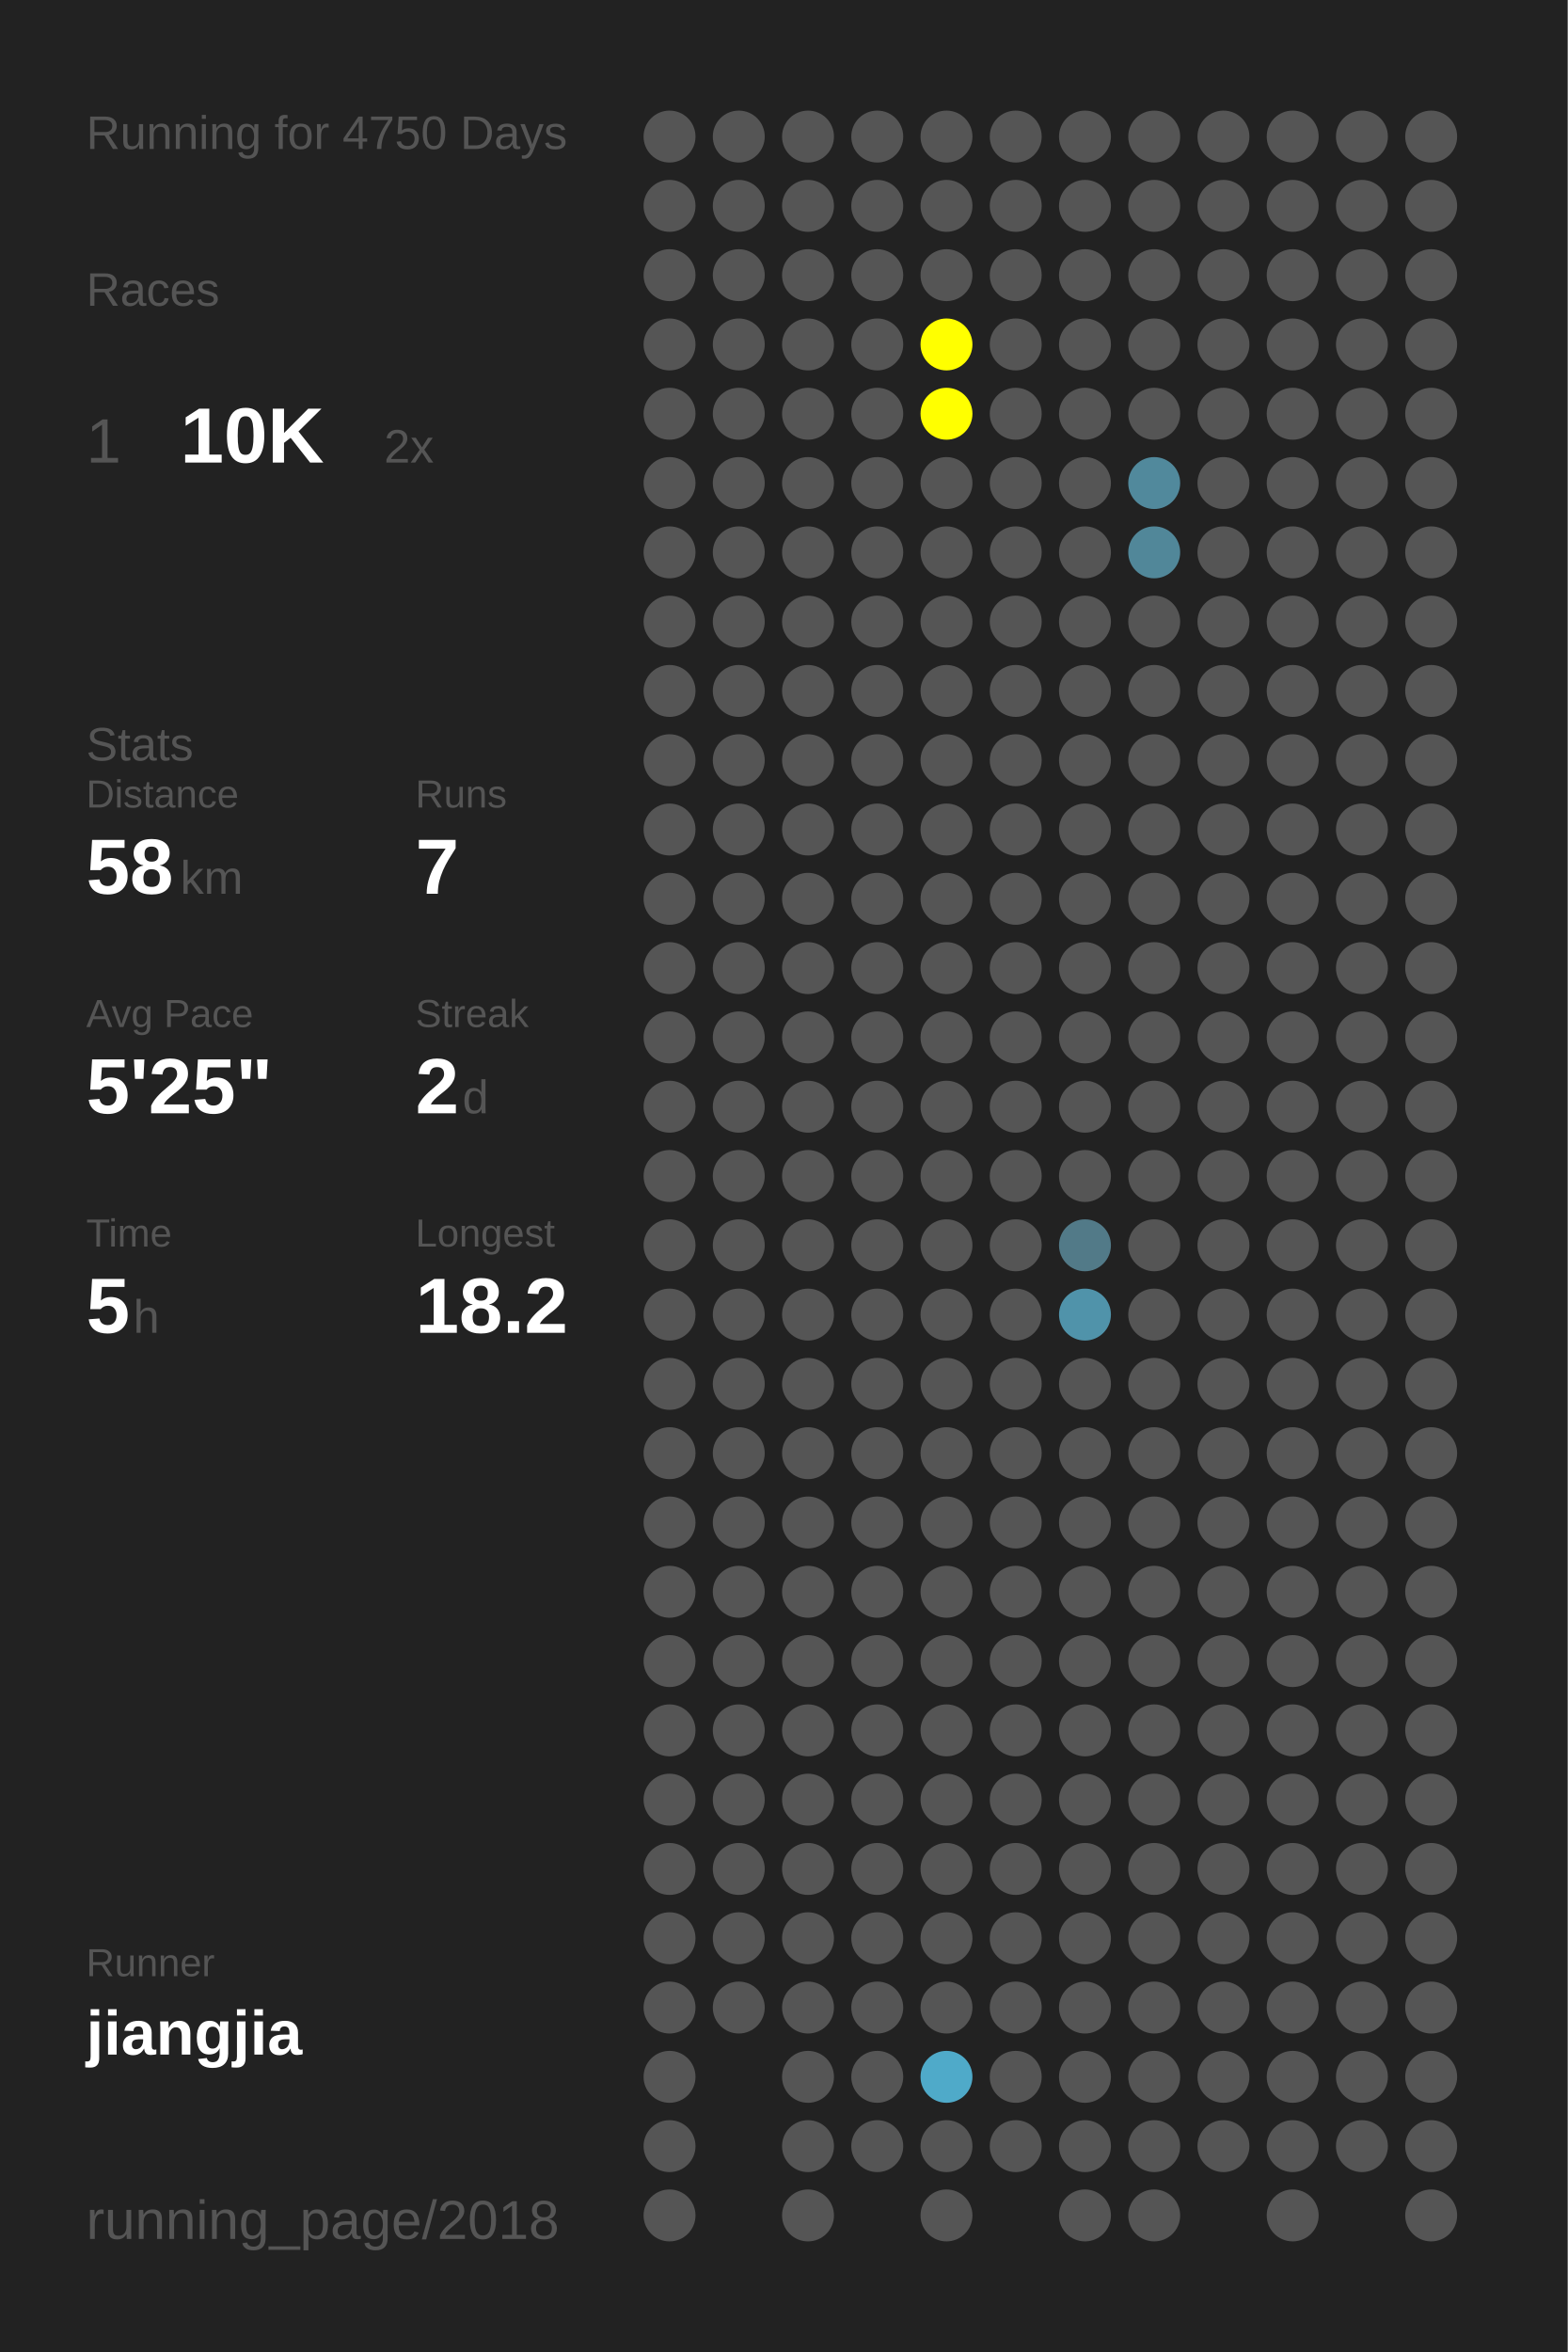
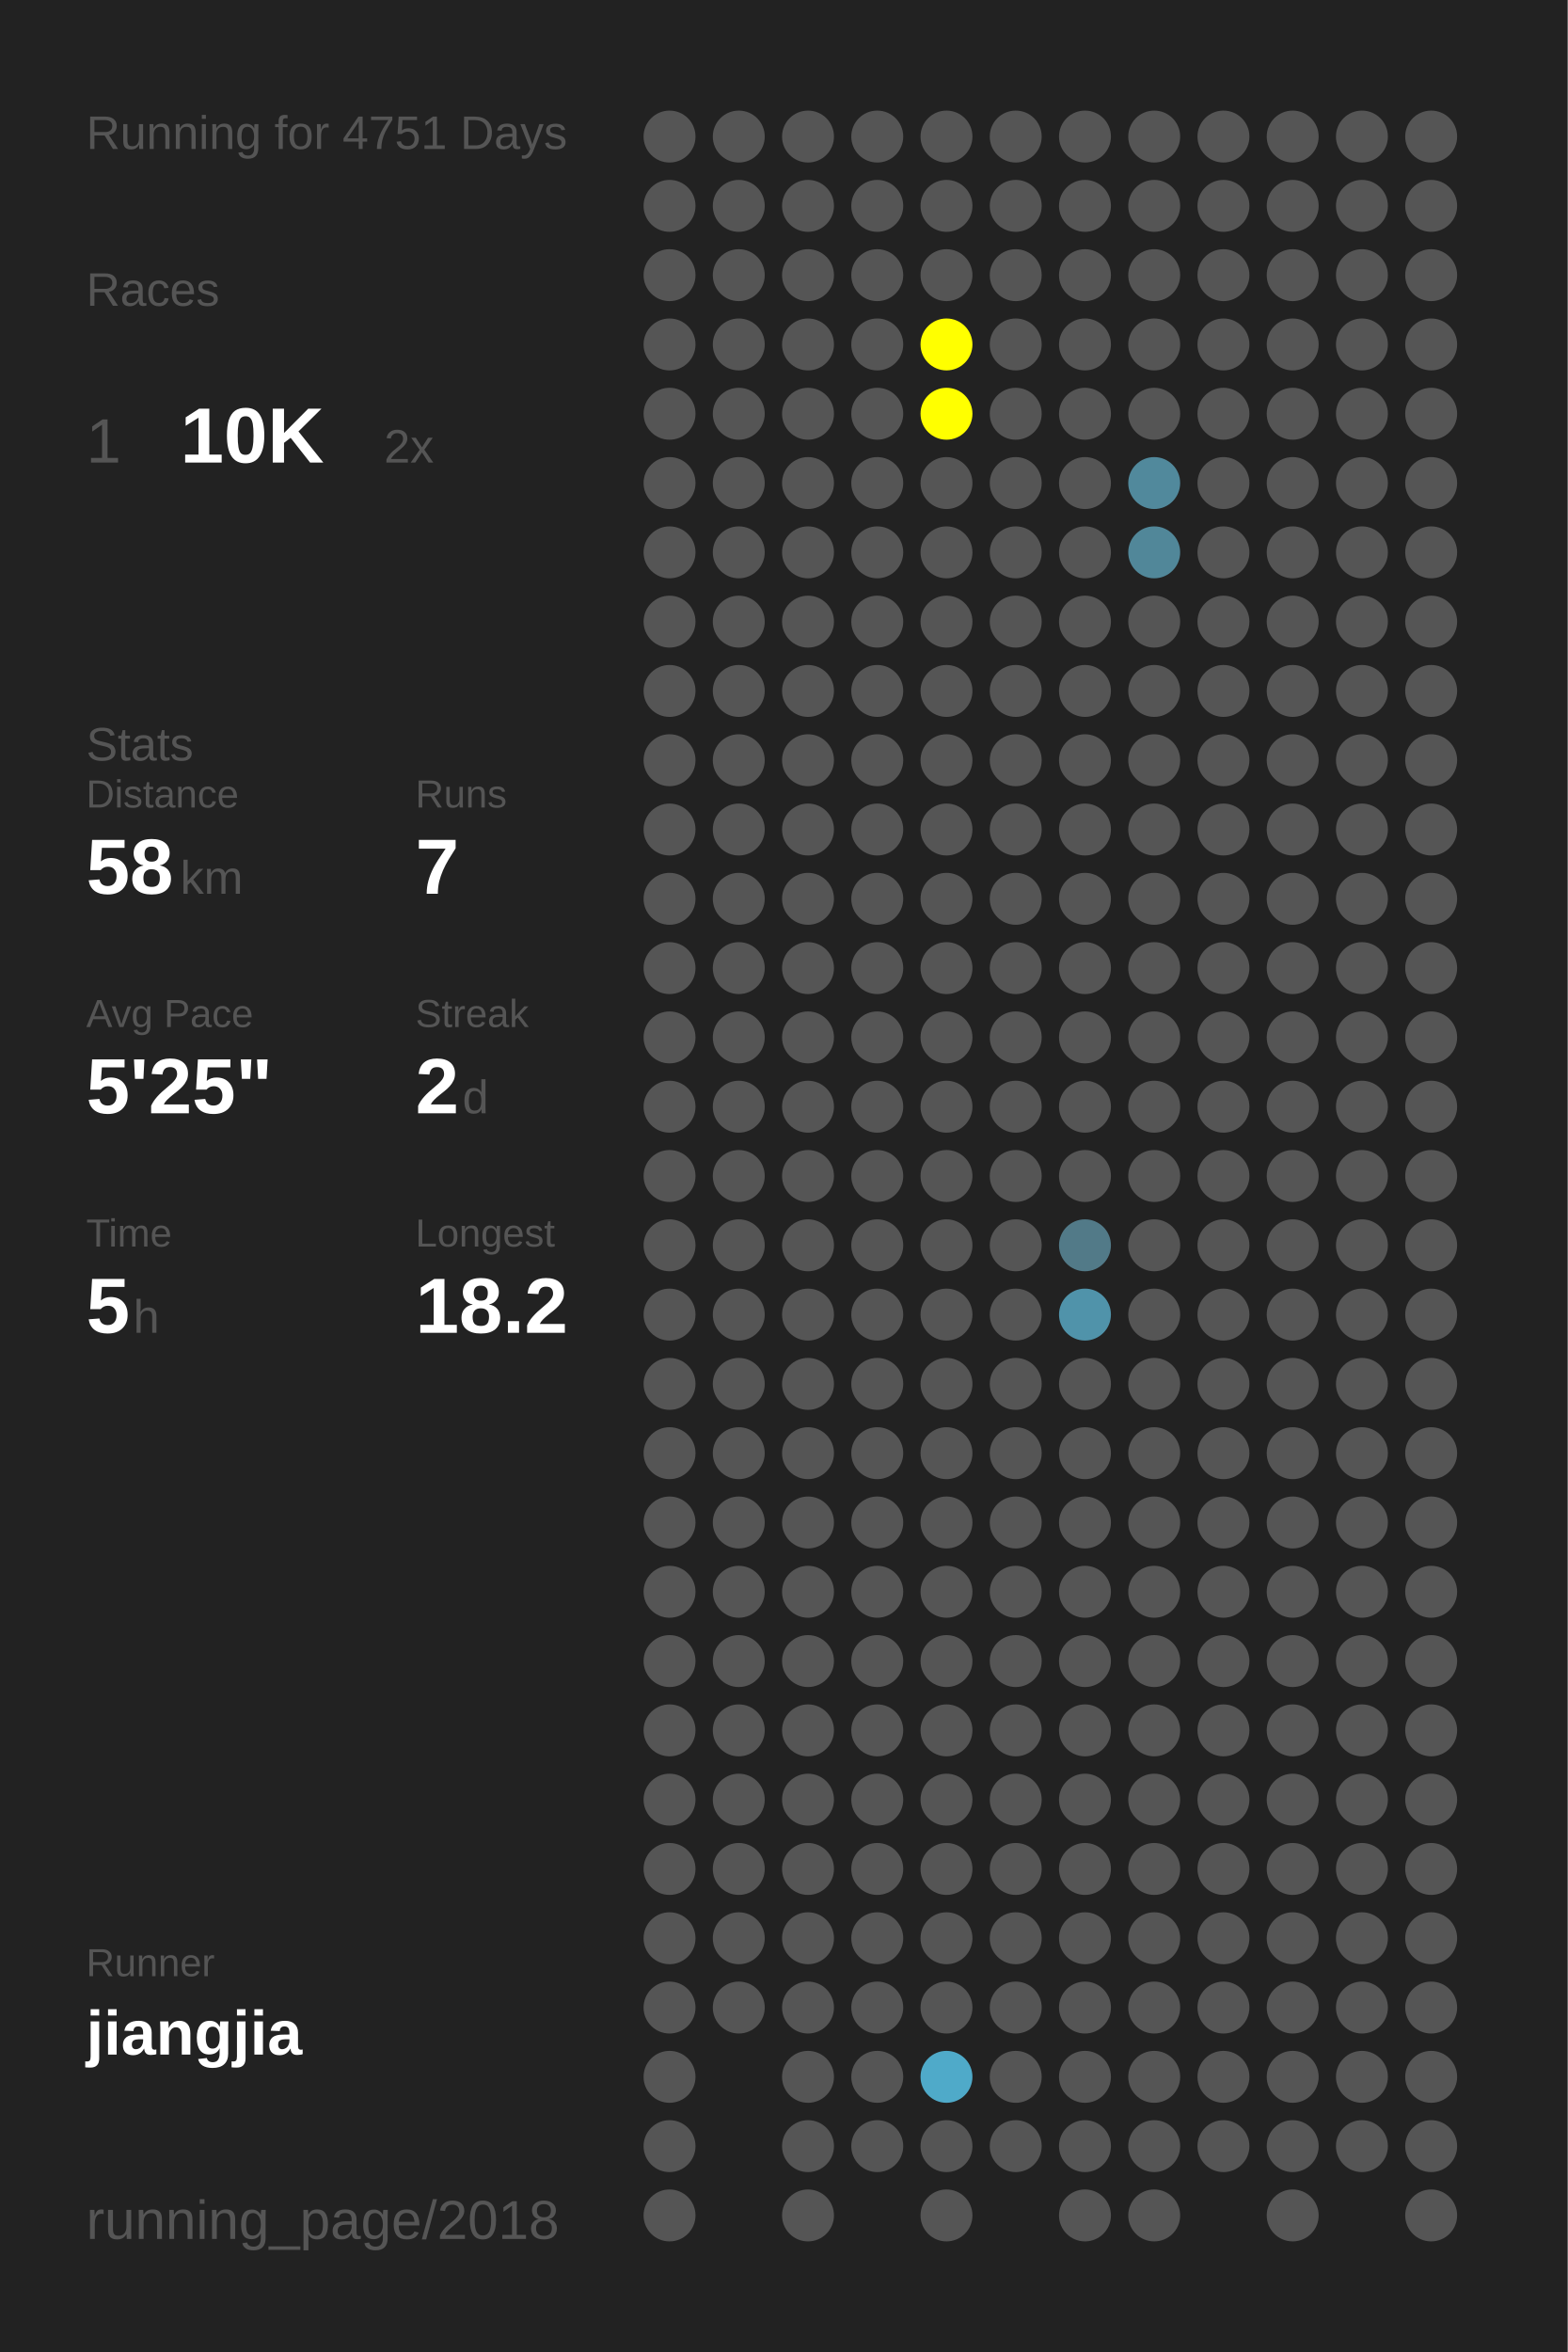
<svg xmlns="http://www.w3.org/2000/svg" baseProfile="full" height="300mm" version="1.1" viewBox="0,0,200,300" width="200mm">
  <defs />
  <rect fill="#222222" height="300" width="200" x="0" y="0" />
-   <text fill="#555555" style="font-size:6px; font-family:Arial;" x="11" y="19">Running for 4750 Days</text>
+   <text fill="#555555" style="font-size:6px; font-family:Arial;" x="11" y="19">Running for 4751 Days</text>
  <text fill="#555555" style="font-size:6px; font-family:Arial;" x="11" y="39">Races</text>
  <text fill="#555555" style="font-size:8px; font-family:Arial;" x="11" y="59">1</text>
  <text fill="#FFFFFF" style="font-size:10px; font-family:Arial; font-weight:bold;" x="23" y="59">10K</text>
  <text fill="#555555" style="font-size:6px; font-family:Arial;" x="49" y="59">2x</text>
  <text fill="#555555" style="font-size:6px; font-family:Arial;" x="11" y="97">Stats</text>
  <text fill="#555555" style="font-size:5px; font-family:Arial;" x="11" y="103">Distance</text>
  <text fill="#FFFFFF" style="font-size:10px; font-family:Arial; font-weight:bold;" x="11" y="114">58</text>
  <text fill="#555555" style="font-size:6px; font-family:Arial;" x="23" y="114">km</text>
  <text fill="#555555" style="font-size:5px; font-family:Arial;" x="53" y="103">Runs</text>
  <text fill="#FFFFFF" style="font-size:10px; font-family:Arial; font-weight:bold;" x="53" y="114">7</text>
  <text fill="#555555" style="font-size:5px; font-family:Arial;" x="11" y="131">Avg Pace</text>
  <text fill="#FFFFFF" style="font-size:10px; font-family:Arial; font-weight:bold;" x="11" y="142">5'25"</text>
  <text fill="#555555" style="font-size:5px; font-family:Arial;" x="53" y="131">Streak</text>
  <text fill="#FFFFFF" style="font-size:10px; font-family:Arial; font-weight:bold;" x="53" y="142">2</text>
  <text fill="#555555" style="font-size:6px; font-family:Arial;" x="59" y="142">d</text>
  <text fill="#555555" style="font-size:5px; font-family:Arial;" x="11" y="159">Time</text>
  <text fill="#FFFFFF" style="font-size:10px; font-family:Arial; font-weight:bold;" x="11" y="170">5</text>
  <text fill="#555555" style="font-size:6px; font-family:Arial;" x="17" y="170">h</text>
  <text fill="#555555" style="font-size:5px; font-family:Arial;" x="53" y="159">Longest</text>
  <text fill="#FFFFFF" style="font-size:10px; font-family:Arial; font-weight:bold;" x="53" y="170">18.2</text>
  <text fill="#555555" style="font-size:5px; font-family:Arial;" x="11" y="252.065">Runner</text>
  <text fill="#FFFFFF" style="font-size:8px; font-family:Arial; font-weight:bold;" x="11" y="262.065">jiangjia</text>
  <text fill="#555555" style="font-size:7px; font-family:Arial;" x="11" y="285.581">running_page/2018</text>
  <circle cx="85.417" cy="17.419" fill="#555555" r="3.312" />
  <circle cx="85.417" cy="26.258" fill="#555555" r="3.312" />
  <circle cx="85.417" cy="35.097" fill="#555555" r="3.312" />
  <circle cx="85.417" cy="43.935" fill="#555555" r="3.312" />
  <circle cx="85.417" cy="52.774" fill="#555555" r="3.312" />
  <circle cx="85.417" cy="61.613" fill="#555555" r="3.312" />
  <circle cx="85.417" cy="70.452" fill="#555555" r="3.312" />
  <circle cx="85.417" cy="79.29" fill="#555555" r="3.312" />
  <circle cx="85.417" cy="88.129" fill="#555555" r="3.312" />
  <circle cx="85.417" cy="96.968" fill="#555555" r="3.312" />
  <circle cx="85.417" cy="105.806" fill="#555555" r="3.312" />
  <circle cx="85.417" cy="114.645" fill="#555555" r="3.312" />
  <circle cx="85.417" cy="123.484" fill="#555555" r="3.312" />
  <circle cx="85.417" cy="132.323" fill="#555555" r="3.312" />
  <circle cx="85.417" cy="141.161" fill="#555555" r="3.312" />
  <circle cx="85.417" cy="150" fill="#555555" r="3.312" />
  <circle cx="85.417" cy="158.839" fill="#555555" r="3.312" />
  <circle cx="85.417" cy="167.677" fill="#555555" r="3.312" />
  <circle cx="85.417" cy="176.516" fill="#555555" r="3.312" />
  <circle cx="85.417" cy="185.355" fill="#555555" r="3.312" />
  <circle cx="85.417" cy="194.194" fill="#555555" r="3.312" />
  <circle cx="85.417" cy="203.032" fill="#555555" r="3.312" />
  <circle cx="85.417" cy="211.871" fill="#555555" r="3.312" />
  <circle cx="85.417" cy="220.71" fill="#555555" r="3.312" />
  <circle cx="85.417" cy="229.548" fill="#555555" r="3.312" />
  <circle cx="85.417" cy="238.387" fill="#555555" r="3.312" />
  <circle cx="85.417" cy="247.226" fill="#555555" r="3.312" />
  <circle cx="85.417" cy="256.065" fill="#555555" r="3.312" />
  <circle cx="85.417" cy="264.903" fill="#555555" r="3.312" />
  <circle cx="85.417" cy="273.742" fill="#555555" r="3.312" />
  <circle cx="85.417" cy="282.581" fill="#555555" r="3.312" />
  <circle cx="94.25" cy="17.419" fill="#555555" r="3.312" />
  <circle cx="94.25" cy="26.258" fill="#555555" r="3.312" />
  <circle cx="94.25" cy="35.097" fill="#555555" r="3.312" />
  <circle cx="94.25" cy="43.935" fill="#555555" r="3.312" />
  <circle cx="94.25" cy="52.774" fill="#555555" r="3.312" />
  <circle cx="94.25" cy="61.613" fill="#555555" r="3.312" />
  <circle cx="94.25" cy="70.452" fill="#555555" r="3.312" />
  <circle cx="94.25" cy="79.29" fill="#555555" r="3.312" />
  <circle cx="94.25" cy="88.129" fill="#555555" r="3.312" />
  <circle cx="94.25" cy="96.968" fill="#555555" r="3.312" />
  <circle cx="94.25" cy="105.806" fill="#555555" r="3.312" />
  <circle cx="94.25" cy="114.645" fill="#555555" r="3.312" />
  <circle cx="94.25" cy="123.484" fill="#555555" r="3.312" />
  <circle cx="94.25" cy="132.323" fill="#555555" r="3.312" />
  <circle cx="94.25" cy="141.161" fill="#555555" r="3.312" />
  <circle cx="94.25" cy="150" fill="#555555" r="3.312" />
  <circle cx="94.25" cy="158.839" fill="#555555" r="3.312" />
  <circle cx="94.25" cy="167.677" fill="#555555" r="3.312" />
  <circle cx="94.25" cy="176.516" fill="#555555" r="3.312" />
  <circle cx="94.25" cy="185.355" fill="#555555" r="3.312" />
  <circle cx="94.25" cy="194.194" fill="#555555" r="3.312" />
  <circle cx="94.25" cy="203.032" fill="#555555" r="3.312" />
  <circle cx="94.25" cy="211.871" fill="#555555" r="3.312" />
  <circle cx="94.25" cy="220.71" fill="#555555" r="3.312" />
  <circle cx="94.25" cy="229.548" fill="#555555" r="3.312" />
  <circle cx="94.25" cy="238.387" fill="#555555" r="3.312" />
  <circle cx="94.25" cy="247.226" fill="#555555" r="3.312" />
  <circle cx="94.25" cy="256.065" fill="#555555" r="3.312" />
  <circle cx="103.083" cy="17.419" fill="#555555" r="3.312" />
  <circle cx="103.083" cy="26.258" fill="#555555" r="3.312" />
  <circle cx="103.083" cy="35.097" fill="#555555" r="3.312" />
  <circle cx="103.083" cy="43.935" fill="#555555" r="3.312" />
  <circle cx="103.083" cy="52.774" fill="#555555" r="3.312" />
  <circle cx="103.083" cy="61.613" fill="#555555" r="3.312" />
  <circle cx="103.083" cy="70.452" fill="#555555" r="3.312" />
  <circle cx="103.083" cy="79.29" fill="#555555" r="3.312" />
  <circle cx="103.083" cy="88.129" fill="#555555" r="3.312" />
  <circle cx="103.083" cy="96.968" fill="#555555" r="3.312" />
  <circle cx="103.083" cy="105.806" fill="#555555" r="3.312" />
  <circle cx="103.083" cy="114.645" fill="#555555" r="3.312" />
  <circle cx="103.083" cy="123.484" fill="#555555" r="3.312" />
  <circle cx="103.083" cy="132.323" fill="#555555" r="3.312" />
  <circle cx="103.083" cy="141.161" fill="#555555" r="3.312" />
  <circle cx="103.083" cy="150" fill="#555555" r="3.312" />
  <circle cx="103.083" cy="158.839" fill="#555555" r="3.312" />
  <circle cx="103.083" cy="167.677" fill="#555555" r="3.312" />
  <circle cx="103.083" cy="176.516" fill="#555555" r="3.312" />
  <circle cx="103.083" cy="185.355" fill="#555555" r="3.312" />
  <circle cx="103.083" cy="194.194" fill="#555555" r="3.312" />
  <circle cx="103.083" cy="203.032" fill="#555555" r="3.312" />
  <circle cx="103.083" cy="211.871" fill="#555555" r="3.312" />
  <circle cx="103.083" cy="220.71" fill="#555555" r="3.312" />
  <circle cx="103.083" cy="229.548" fill="#555555" r="3.312" />
  <circle cx="103.083" cy="238.387" fill="#555555" r="3.312" />
  <circle cx="103.083" cy="247.226" fill="#555555" r="3.312" />
  <circle cx="103.083" cy="256.065" fill="#555555" r="3.312" />
  <circle cx="103.083" cy="264.903" fill="#555555" r="3.312" />
  <circle cx="103.083" cy="273.742" fill="#555555" r="3.312" />
  <circle cx="103.083" cy="282.581" fill="#555555" r="3.312" />
  <circle cx="111.917" cy="17.419" fill="#555555" r="3.312" />
  <circle cx="111.917" cy="26.258" fill="#555555" r="3.312" />
  <circle cx="111.917" cy="35.097" fill="#555555" r="3.312" />
  <circle cx="111.917" cy="43.935" fill="#555555" r="3.312" />
  <circle cx="111.917" cy="52.774" fill="#555555" r="3.312" />
  <circle cx="111.917" cy="61.613" fill="#555555" r="3.312" />
  <circle cx="111.917" cy="70.452" fill="#555555" r="3.312" />
  <circle cx="111.917" cy="79.29" fill="#555555" r="3.312" />
  <circle cx="111.917" cy="88.129" fill="#555555" r="3.312" />
  <circle cx="111.917" cy="96.968" fill="#555555" r="3.312" />
  <circle cx="111.917" cy="105.806" fill="#555555" r="3.312" />
  <circle cx="111.917" cy="114.645" fill="#555555" r="3.312" />
  <circle cx="111.917" cy="123.484" fill="#555555" r="3.312" />
  <circle cx="111.917" cy="132.323" fill="#555555" r="3.312" />
  <circle cx="111.917" cy="141.161" fill="#555555" r="3.312" />
  <circle cx="111.917" cy="150" fill="#555555" r="3.312" />
  <circle cx="111.917" cy="158.839" fill="#555555" r="3.312" />
  <circle cx="111.917" cy="167.677" fill="#555555" r="3.312" />
  <circle cx="111.917" cy="176.516" fill="#555555" r="3.312" />
  <circle cx="111.917" cy="185.355" fill="#555555" r="3.312" />
  <circle cx="111.917" cy="194.194" fill="#555555" r="3.312" />
  <circle cx="111.917" cy="203.032" fill="#555555" r="3.312" />
  <circle cx="111.917" cy="211.871" fill="#555555" r="3.312" />
  <circle cx="111.917" cy="220.71" fill="#555555" r="3.312" />
  <circle cx="111.917" cy="229.548" fill="#555555" r="3.312" />
  <circle cx="111.917" cy="238.387" fill="#555555" r="3.312" />
  <circle cx="111.917" cy="247.226" fill="#555555" r="3.312" />
  <circle cx="111.917" cy="256.065" fill="#555555" r="3.312" />
  <circle cx="111.917" cy="264.903" fill="#555555" r="3.312" />
  <circle cx="111.917" cy="273.742" fill="#555555" r="3.312" />
  <circle cx="120.75" cy="17.419" fill="#555555" r="3.312" />
  <circle cx="120.75" cy="26.258" fill="#555555" r="3.312" />
  <circle cx="120.75" cy="35.097" fill="#555555" r="3.312" />
  <circle cx="120.75" cy="43.935" fill="#FFFF00" r="3.312" />
  <circle cx="120.75" cy="52.774" fill="#FFFF00" r="3.312" />
  <circle cx="120.75" cy="61.613" fill="#555555" r="3.312" />
  <circle cx="120.75" cy="70.452" fill="#555555" r="3.312" />
  <circle cx="120.75" cy="79.29" fill="#555555" r="3.312" />
  <circle cx="120.75" cy="88.129" fill="#555555" r="3.312" />
  <circle cx="120.75" cy="96.968" fill="#555555" r="3.312" />
  <circle cx="120.75" cy="105.806" fill="#555555" r="3.312" />
  <circle cx="120.75" cy="114.645" fill="#555555" r="3.312" />
  <circle cx="120.75" cy="123.484" fill="#555555" r="3.312" />
  <circle cx="120.75" cy="132.323" fill="#555555" r="3.312" />
  <circle cx="120.75" cy="141.161" fill="#555555" r="3.312" />
  <circle cx="120.75" cy="150" fill="#555555" r="3.312" />
  <circle cx="120.75" cy="158.839" fill="#555555" r="3.312" />
  <circle cx="120.75" cy="167.677" fill="#555555" r="3.312" />
  <circle cx="120.75" cy="176.516" fill="#555555" r="3.312" />
  <circle cx="120.75" cy="185.355" fill="#555555" r="3.312" />
  <circle cx="120.75" cy="194.194" fill="#555555" r="3.312" />
  <circle cx="120.75" cy="203.032" fill="#555555" r="3.312" />
  <circle cx="120.75" cy="211.871" fill="#555555" r="3.312" />
  <circle cx="120.75" cy="220.71" fill="#555555" r="3.312" />
  <circle cx="120.75" cy="229.548" fill="#555555" r="3.312" />
  <circle cx="120.75" cy="238.387" fill="#555555" r="3.312" />
  <circle cx="120.75" cy="247.226" fill="#555555" r="3.312" />
  <circle cx="120.75" cy="256.065" fill="#555555" r="3.312" />
  <circle cx="120.75" cy="264.903" fill="#4faac9" r="3.312" />
  <circle cx="120.75" cy="273.742" fill="#555555" r="3.312" />
  <circle cx="120.75" cy="282.581" fill="#555555" r="3.312" />
  <circle cx="129.583" cy="17.419" fill="#555555" r="3.312" />
  <circle cx="129.583" cy="26.258" fill="#555555" r="3.312" />
  <circle cx="129.583" cy="35.097" fill="#555555" r="3.312" />
  <circle cx="129.583" cy="43.935" fill="#555555" r="3.312" />
  <circle cx="129.583" cy="52.774" fill="#555555" r="3.312" />
  <circle cx="129.583" cy="61.613" fill="#555555" r="3.312" />
  <circle cx="129.583" cy="70.452" fill="#555555" r="3.312" />
  <circle cx="129.583" cy="79.29" fill="#555555" r="3.312" />
  <circle cx="129.583" cy="88.129" fill="#555555" r="3.312" />
  <circle cx="129.583" cy="96.968" fill="#555555" r="3.312" />
  <circle cx="129.583" cy="105.806" fill="#555555" r="3.312" />
  <circle cx="129.583" cy="114.645" fill="#555555" r="3.312" />
  <circle cx="129.583" cy="123.484" fill="#555555" r="3.312" />
  <circle cx="129.583" cy="132.323" fill="#555555" r="3.312" />
  <circle cx="129.583" cy="141.161" fill="#555555" r="3.312" />
  <circle cx="129.583" cy="150" fill="#555555" r="3.312" />
  <circle cx="129.583" cy="158.839" fill="#555555" r="3.312" />
  <circle cx="129.583" cy="167.677" fill="#555555" r="3.312" />
  <circle cx="129.583" cy="176.516" fill="#555555" r="3.312" />
  <circle cx="129.583" cy="185.355" fill="#555555" r="3.312" />
  <circle cx="129.583" cy="194.194" fill="#555555" r="3.312" />
  <circle cx="129.583" cy="203.032" fill="#555555" r="3.312" />
  <circle cx="129.583" cy="211.871" fill="#555555" r="3.312" />
  <circle cx="129.583" cy="220.71" fill="#555555" r="3.312" />
  <circle cx="129.583" cy="229.548" fill="#555555" r="3.312" />
  <circle cx="129.583" cy="238.387" fill="#555555" r="3.312" />
  <circle cx="129.583" cy="247.226" fill="#555555" r="3.312" />
  <circle cx="129.583" cy="256.065" fill="#555555" r="3.312" />
  <circle cx="129.583" cy="264.903" fill="#555555" r="3.312" />
  <circle cx="129.583" cy="273.742" fill="#555555" r="3.312" />
  <circle cx="138.417" cy="17.419" fill="#555555" r="3.312" />
  <circle cx="138.417" cy="26.258" fill="#555555" r="3.312" />
  <circle cx="138.417" cy="35.097" fill="#555555" r="3.312" />
  <circle cx="138.417" cy="43.935" fill="#555555" r="3.312" />
  <circle cx="138.417" cy="52.774" fill="#555555" r="3.312" />
  <circle cx="138.417" cy="61.613" fill="#555555" r="3.312" />
  <circle cx="138.417" cy="70.452" fill="#555555" r="3.312" />
  <circle cx="138.417" cy="79.29" fill="#555555" r="3.312" />
  <circle cx="138.417" cy="88.129" fill="#555555" r="3.312" />
  <circle cx="138.417" cy="96.968" fill="#555555" r="3.312" />
  <circle cx="138.417" cy="105.806" fill="#555555" r="3.312" />
  <circle cx="138.417" cy="114.645" fill="#555555" r="3.312" />
  <circle cx="138.417" cy="123.484" fill="#555555" r="3.312" />
  <circle cx="138.417" cy="132.323" fill="#555555" r="3.312" />
  <circle cx="138.417" cy="141.161" fill="#555555" r="3.312" />
  <circle cx="138.417" cy="150" fill="#555555" r="3.312" />
  <circle cx="138.417" cy="158.839" fill="#527a88" r="3.312" />
  <circle cx="138.417" cy="167.677" fill="#5093aa" r="3.312" />
  <circle cx="138.417" cy="176.516" fill="#555555" r="3.312" />
  <circle cx="138.417" cy="185.355" fill="#555555" r="3.312" />
  <circle cx="138.417" cy="194.194" fill="#555555" r="3.312" />
  <circle cx="138.417" cy="203.032" fill="#555555" r="3.312" />
  <circle cx="138.417" cy="211.871" fill="#555555" r="3.312" />
  <circle cx="138.417" cy="220.71" fill="#555555" r="3.312" />
  <circle cx="138.417" cy="229.548" fill="#555555" r="3.312" />
  <circle cx="138.417" cy="238.387" fill="#555555" r="3.312" />
  <circle cx="138.417" cy="247.226" fill="#555555" r="3.312" />
  <circle cx="138.417" cy="256.065" fill="#555555" r="3.312" />
  <circle cx="138.417" cy="264.903" fill="#555555" r="3.312" />
  <circle cx="138.417" cy="273.742" fill="#555555" r="3.312" />
  <circle cx="138.417" cy="282.581" fill="#555555" r="3.312" />
  <circle cx="147.25" cy="17.419" fill="#555555" r="3.312" />
  <circle cx="147.25" cy="26.258" fill="#555555" r="3.312" />
  <circle cx="147.25" cy="35.097" fill="#555555" r="3.312" />
  <circle cx="147.25" cy="43.935" fill="#555555" r="3.312" />
  <circle cx="147.25" cy="52.774" fill="#555555" r="3.312" />
  <circle cx="147.25" cy="61.613" fill="#51899c" r="3.312" />
  <circle cx="147.25" cy="70.452" fill="#518799" r="3.312" />
  <circle cx="147.25" cy="79.29" fill="#555555" r="3.312" />
  <circle cx="147.25" cy="88.129" fill="#555555" r="3.312" />
  <circle cx="147.25" cy="96.968" fill="#555555" r="3.312" />
  <circle cx="147.25" cy="105.806" fill="#555555" r="3.312" />
  <circle cx="147.25" cy="114.645" fill="#555555" r="3.312" />
  <circle cx="147.25" cy="123.484" fill="#555555" r="3.312" />
  <circle cx="147.25" cy="132.323" fill="#555555" r="3.312" />
  <circle cx="147.25" cy="141.161" fill="#555555" r="3.312" />
  <circle cx="147.25" cy="150" fill="#555555" r="3.312" />
  <circle cx="147.25" cy="158.839" fill="#555555" r="3.312" />
  <circle cx="147.25" cy="167.677" fill="#555555" r="3.312" />
  <circle cx="147.25" cy="176.516" fill="#555555" r="3.312" />
  <circle cx="147.25" cy="185.355" fill="#555555" r="3.312" />
  <circle cx="147.25" cy="194.194" fill="#555555" r="3.312" />
  <circle cx="147.25" cy="203.032" fill="#555555" r="3.312" />
  <circle cx="147.25" cy="211.871" fill="#555555" r="3.312" />
  <circle cx="147.25" cy="220.71" fill="#555555" r="3.312" />
  <circle cx="147.25" cy="229.548" fill="#555555" r="3.312" />
  <circle cx="147.25" cy="238.387" fill="#555555" r="3.312" />
  <circle cx="147.25" cy="247.226" fill="#555555" r="3.312" />
  <circle cx="147.25" cy="256.065" fill="#555555" r="3.312" />
  <circle cx="147.25" cy="264.903" fill="#555555" r="3.312" />
  <circle cx="147.25" cy="273.742" fill="#555555" r="3.312" />
  <circle cx="147.25" cy="282.581" fill="#555555" r="3.312" />
  <circle cx="156.083" cy="17.419" fill="#555555" r="3.312" />
  <circle cx="156.083" cy="26.258" fill="#555555" r="3.312" />
  <circle cx="156.083" cy="35.097" fill="#555555" r="3.312" />
  <circle cx="156.083" cy="43.935" fill="#555555" r="3.312" />
  <circle cx="156.083" cy="52.774" fill="#555555" r="3.312" />
  <circle cx="156.083" cy="61.613" fill="#555555" r="3.312" />
  <circle cx="156.083" cy="70.452" fill="#555555" r="3.312" />
  <circle cx="156.083" cy="79.29" fill="#555555" r="3.312" />
  <circle cx="156.083" cy="88.129" fill="#555555" r="3.312" />
  <circle cx="156.083" cy="96.968" fill="#555555" r="3.312" />
  <circle cx="156.083" cy="105.806" fill="#555555" r="3.312" />
  <circle cx="156.083" cy="114.645" fill="#555555" r="3.312" />
  <circle cx="156.083" cy="123.484" fill="#555555" r="3.312" />
  <circle cx="156.083" cy="132.323" fill="#555555" r="3.312" />
  <circle cx="156.083" cy="141.161" fill="#555555" r="3.312" />
  <circle cx="156.083" cy="150" fill="#555555" r="3.312" />
  <circle cx="156.083" cy="158.839" fill="#555555" r="3.312" />
  <circle cx="156.083" cy="167.677" fill="#555555" r="3.312" />
  <circle cx="156.083" cy="176.516" fill="#555555" r="3.312" />
  <circle cx="156.083" cy="185.355" fill="#555555" r="3.312" />
  <circle cx="156.083" cy="194.194" fill="#555555" r="3.312" />
  <circle cx="156.083" cy="203.032" fill="#555555" r="3.312" />
  <circle cx="156.083" cy="211.871" fill="#555555" r="3.312" />
  <circle cx="156.083" cy="220.71" fill="#555555" r="3.312" />
  <circle cx="156.083" cy="229.548" fill="#555555" r="3.312" />
  <circle cx="156.083" cy="238.387" fill="#555555" r="3.312" />
  <circle cx="156.083" cy="247.226" fill="#555555" r="3.312" />
  <circle cx="156.083" cy="256.065" fill="#555555" r="3.312" />
  <circle cx="156.083" cy="264.903" fill="#555555" r="3.312" />
  <circle cx="156.083" cy="273.742" fill="#555555" r="3.312" />
  <circle cx="164.917" cy="17.419" fill="#555555" r="3.312" />
  <circle cx="164.917" cy="26.258" fill="#555555" r="3.312" />
  <circle cx="164.917" cy="35.097" fill="#555555" r="3.312" />
  <circle cx="164.917" cy="43.935" fill="#555555" r="3.312" />
  <circle cx="164.917" cy="52.774" fill="#555555" r="3.312" />
  <circle cx="164.917" cy="61.613" fill="#555555" r="3.312" />
  <circle cx="164.917" cy="70.452" fill="#555555" r="3.312" />
  <circle cx="164.917" cy="79.29" fill="#555555" r="3.312" />
  <circle cx="164.917" cy="88.129" fill="#555555" r="3.312" />
  <circle cx="164.917" cy="96.968" fill="#555555" r="3.312" />
  <circle cx="164.917" cy="105.806" fill="#555555" r="3.312" />
  <circle cx="164.917" cy="114.645" fill="#555555" r="3.312" />
  <circle cx="164.917" cy="123.484" fill="#555555" r="3.312" />
  <circle cx="164.917" cy="132.323" fill="#555555" r="3.312" />
  <circle cx="164.917" cy="141.161" fill="#555555" r="3.312" />
  <circle cx="164.917" cy="150" fill="#555555" r="3.312" />
  <circle cx="164.917" cy="158.839" fill="#555555" r="3.312" />
  <circle cx="164.917" cy="167.677" fill="#555555" r="3.312" />
  <circle cx="164.917" cy="176.516" fill="#555555" r="3.312" />
  <circle cx="164.917" cy="185.355" fill="#555555" r="3.312" />
  <circle cx="164.917" cy="194.194" fill="#555555" r="3.312" />
  <circle cx="164.917" cy="203.032" fill="#555555" r="3.312" />
  <circle cx="164.917" cy="211.871" fill="#555555" r="3.312" />
  <circle cx="164.917" cy="220.71" fill="#555555" r="3.312" />
  <circle cx="164.917" cy="229.548" fill="#555555" r="3.312" />
  <circle cx="164.917" cy="238.387" fill="#555555" r="3.312" />
  <circle cx="164.917" cy="247.226" fill="#555555" r="3.312" />
  <circle cx="164.917" cy="256.065" fill="#555555" r="3.312" />
  <circle cx="164.917" cy="264.903" fill="#555555" r="3.312" />
  <circle cx="164.917" cy="273.742" fill="#555555" r="3.312" />
  <circle cx="164.917" cy="282.581" fill="#555555" r="3.312" />
  <circle cx="173.75" cy="17.419" fill="#555555" r="3.312" />
  <circle cx="173.75" cy="26.258" fill="#555555" r="3.312" />
  <circle cx="173.75" cy="35.097" fill="#555555" r="3.312" />
  <circle cx="173.75" cy="43.935" fill="#555555" r="3.312" />
  <circle cx="173.75" cy="52.774" fill="#555555" r="3.312" />
  <circle cx="173.75" cy="61.613" fill="#555555" r="3.312" />
  <circle cx="173.75" cy="70.452" fill="#555555" r="3.312" />
  <circle cx="173.75" cy="79.29" fill="#555555" r="3.312" />
  <circle cx="173.75" cy="88.129" fill="#555555" r="3.312" />
  <circle cx="173.75" cy="96.968" fill="#555555" r="3.312" />
  <circle cx="173.75" cy="105.806" fill="#555555" r="3.312" />
  <circle cx="173.75" cy="114.645" fill="#555555" r="3.312" />
  <circle cx="173.75" cy="123.484" fill="#555555" r="3.312" />
  <circle cx="173.75" cy="132.323" fill="#555555" r="3.312" />
  <circle cx="173.75" cy="141.161" fill="#555555" r="3.312" />
  <circle cx="173.75" cy="150" fill="#555555" r="3.312" />
  <circle cx="173.75" cy="158.839" fill="#555555" r="3.312" />
  <circle cx="173.75" cy="167.677" fill="#555555" r="3.312" />
  <circle cx="173.75" cy="176.516" fill="#555555" r="3.312" />
  <circle cx="173.75" cy="185.355" fill="#555555" r="3.312" />
  <circle cx="173.75" cy="194.194" fill="#555555" r="3.312" />
  <circle cx="173.75" cy="203.032" fill="#555555" r="3.312" />
  <circle cx="173.75" cy="211.871" fill="#555555" r="3.312" />
  <circle cx="173.75" cy="220.71" fill="#555555" r="3.312" />
  <circle cx="173.75" cy="229.548" fill="#555555" r="3.312" />
  <circle cx="173.75" cy="238.387" fill="#555555" r="3.312" />
  <circle cx="173.75" cy="247.226" fill="#555555" r="3.312" />
  <circle cx="173.75" cy="256.065" fill="#555555" r="3.312" />
  <circle cx="173.75" cy="264.903" fill="#555555" r="3.312" />
  <circle cx="173.75" cy="273.742" fill="#555555" r="3.312" />
  <circle cx="182.583" cy="17.419" fill="#555555" r="3.312" />
  <circle cx="182.583" cy="26.258" fill="#555555" r="3.312" />
  <circle cx="182.583" cy="35.097" fill="#555555" r="3.312" />
  <circle cx="182.583" cy="43.935" fill="#555555" r="3.312" />
  <circle cx="182.583" cy="52.774" fill="#555555" r="3.312" />
  <circle cx="182.583" cy="61.613" fill="#555555" r="3.312" />
  <circle cx="182.583" cy="70.452" fill="#555555" r="3.312" />
  <circle cx="182.583" cy="79.29" fill="#555555" r="3.312" />
  <circle cx="182.583" cy="88.129" fill="#555555" r="3.312" />
  <circle cx="182.583" cy="96.968" fill="#555555" r="3.312" />
  <circle cx="182.583" cy="105.806" fill="#555555" r="3.312" />
  <circle cx="182.583" cy="114.645" fill="#555555" r="3.312" />
  <circle cx="182.583" cy="123.484" fill="#555555" r="3.312" />
  <circle cx="182.583" cy="132.323" fill="#555555" r="3.312" />
  <circle cx="182.583" cy="141.161" fill="#555555" r="3.312" />
  <circle cx="182.583" cy="150" fill="#555555" r="3.312" />
  <circle cx="182.583" cy="158.839" fill="#555555" r="3.312" />
  <circle cx="182.583" cy="167.677" fill="#555555" r="3.312" />
  <circle cx="182.583" cy="176.516" fill="#555555" r="3.312" />
  <circle cx="182.583" cy="185.355" fill="#555555" r="3.312" />
  <circle cx="182.583" cy="194.194" fill="#555555" r="3.312" />
  <circle cx="182.583" cy="203.032" fill="#555555" r="3.312" />
  <circle cx="182.583" cy="211.871" fill="#555555" r="3.312" />
  <circle cx="182.583" cy="220.71" fill="#555555" r="3.312" />
  <circle cx="182.583" cy="229.548" fill="#555555" r="3.312" />
  <circle cx="182.583" cy="238.387" fill="#555555" r="3.312" />
  <circle cx="182.583" cy="247.226" fill="#555555" r="3.312" />
  <circle cx="182.583" cy="256.065" fill="#555555" r="3.312" />
  <circle cx="182.583" cy="264.903" fill="#555555" r="3.312" />
  <circle cx="182.583" cy="273.742" fill="#555555" r="3.312" />
  <circle cx="182.583" cy="282.581" fill="#555555" r="3.312" />
</svg>
